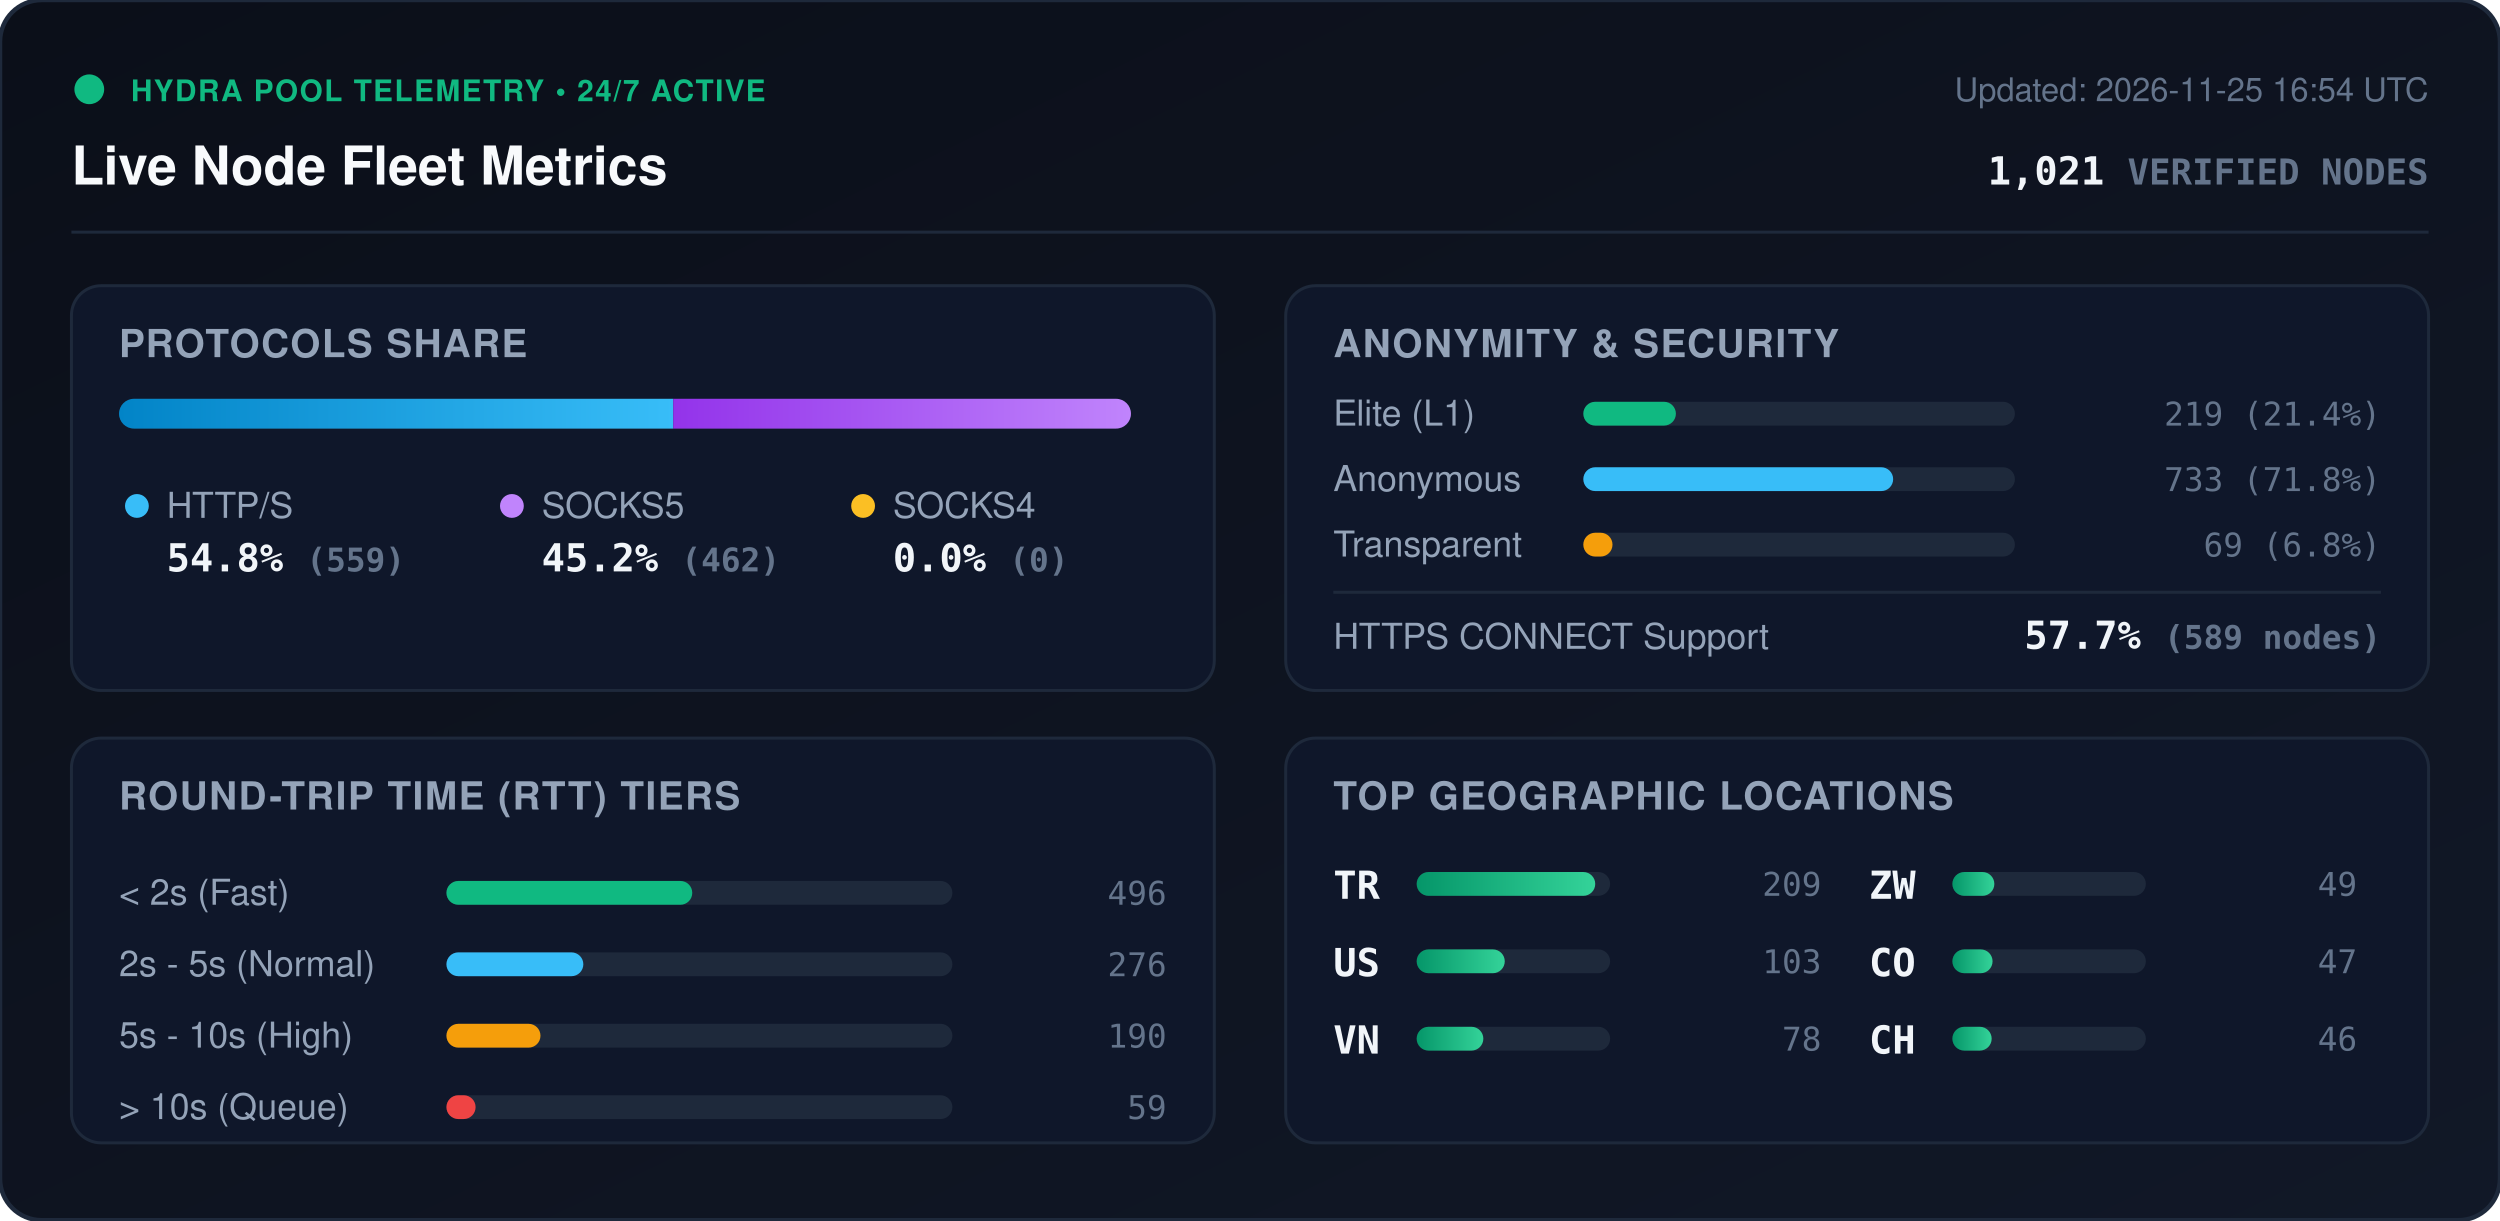
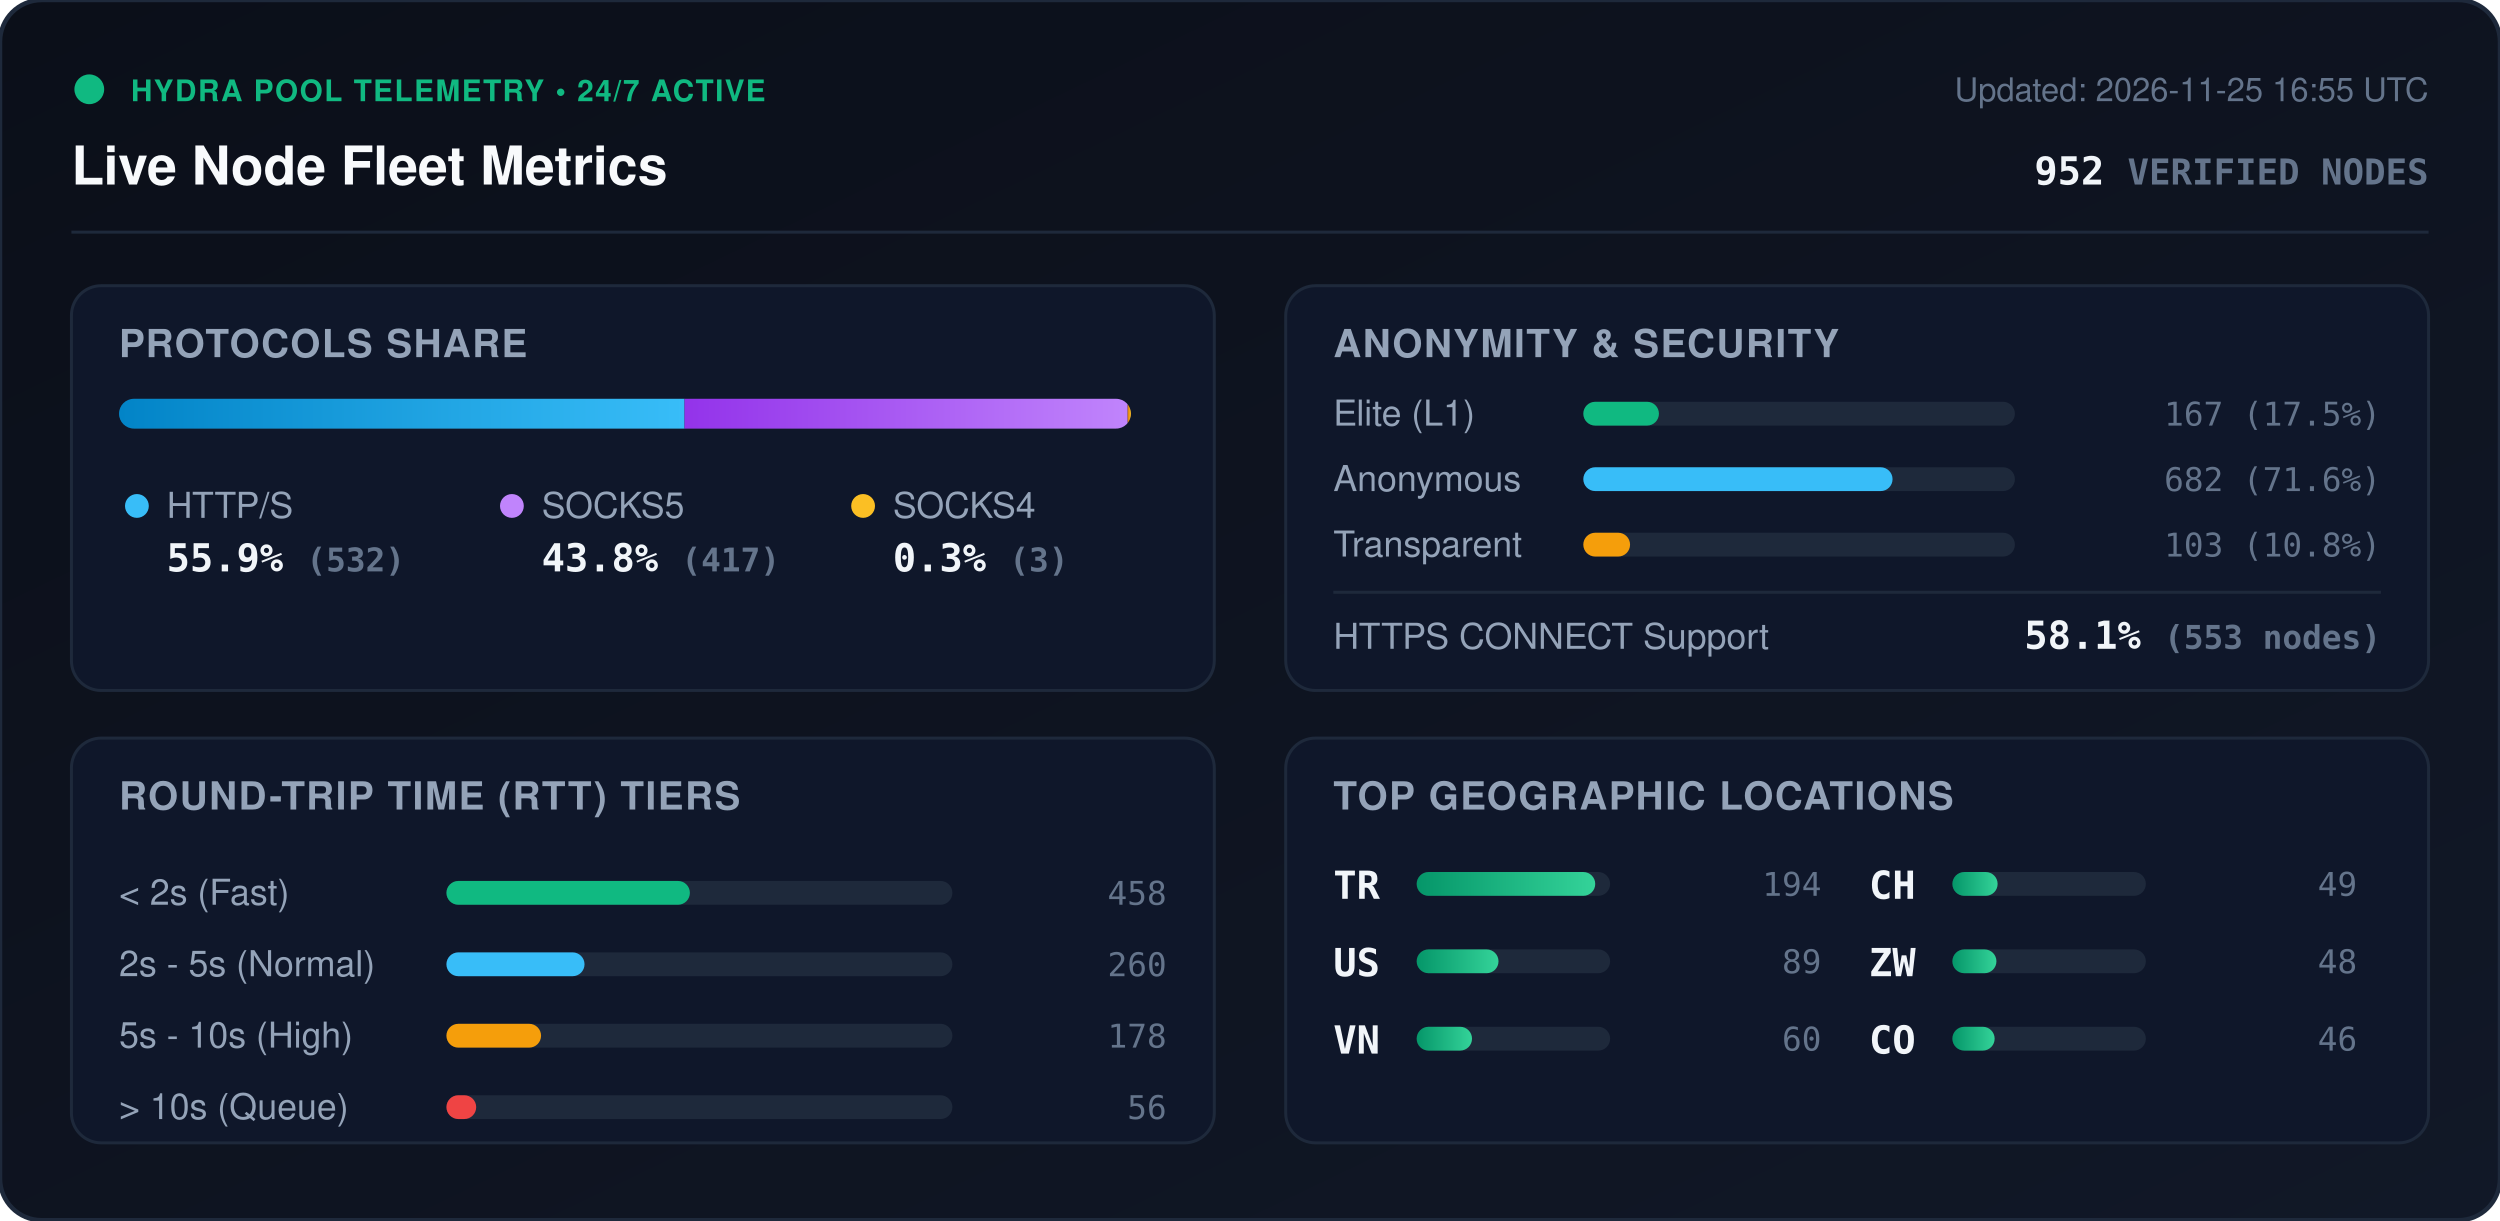
<svg xmlns="http://www.w3.org/2000/svg" viewBox="0 0 840 410" width="840" height="410" style="max-width: 100%; height: auto;">
  <defs>
    <linearGradient id="bg" x1="0%" y1="0%" x2="100%" y2="100%">
      <stop offset="0%" stop-color="#0b0f19" />
      <stop offset="100%" stop-color="#111827" />
    </linearGradient>
    <linearGradient id="bar-http" x1="0%" y1="0%" x2="100%" y2="0%">
      <stop offset="0%" stop-color="#0284c7" />
      <stop offset="100%" stop-color="#38bdf8" />
    </linearGradient>
    <linearGradient id="bar-socks5" x1="0%" y1="0%" x2="100%" y2="0%">
      <stop offset="0%" stop-color="#9333ea" />
      <stop offset="100%" stop-color="#c084fc" />
    </linearGradient>
    <linearGradient id="bar-socks4" x1="0%" y1="0%" x2="100%" y2="0%">
      <stop offset="0%" stop-color="#d97706" />
      <stop offset="100%" stop-color="#fbbf24" />
    </linearGradient>
    <linearGradient id="bar-green" x1="0%" y1="0%" x2="100%" y2="0%">
      <stop offset="0%" stop-color="#059669" />
      <stop offset="100%" stop-color="#34d399" />
    </linearGradient>
    <clipPath id="prog-track-clip">
      <rect width="340.0" height="10" rx="5" />
    </clipPath>
    <style>
      .title { font: 700 18px -apple-system, BlinkMacSystemFont, 'Segoe UI', Helvetica, Arial, sans-serif; fill: #f8fafc; }
      .sub { font: 500 11px -apple-system, BlinkMacSystemFont, 'Segoe UI', Helvetica, Arial, sans-serif; fill: #64748b; }
      .section-hdr { font: 600 13px -apple-system, BlinkMacSystemFont, 'Segoe UI', Helvetica, Arial, sans-serif; fill: #94a3b8; letter-spacing: 0.5px; }
      .metric-val { font: 700 13px -apple-system, BlinkMacSystemFont, 'Segoe UI', Helvetica, Arial, sans-serif; fill: #f1f5f9; }
      .metric-lbl { font: 500 12px -apple-system, BlinkMacSystemFont, 'Segoe UI', Helvetica, Arial, sans-serif; fill: #94a3b8; }
      .badge-txt { font: 700 10px -apple-system, BlinkMacSystemFont, 'Segoe UI', Helvetica, Arial, sans-serif; fill: #10b981; letter-spacing: 0.5px; }
      .mono { font-family: ui-monospace, SFMono-Regular, Menlo, Monaco, Consolas, monospace; }
      .pulse { animation: beacon 2s infinite ease-in-out; }
      @keyframes beacon { 0%, 100% { opacity: 1; } 50% { opacity: 0.35; } }
    </style>
  </defs>
  <rect width="840" height="410" rx="14" fill="url(#bg)" stroke="#1e293b" stroke-width="1.5" />
  <g transform="translate(24, 24)">
    <circle cx="6" cy="6" r="5" fill="#10b981" class="pulse" />
    <text x="20" y="10" class="badge-txt">HYDRA POOL TELEMETRY • 24/7 ACTIVE</text>
    <text x="0" y="38" class="title">Live Node Fleet Metrics</text>
-     <text x="792" y="10" text-anchor="end" class="sub">Updated: 2026-11-25 16:54 UTC</text>
-     <text x="792" y="38" text-anchor="end" class="metric-val mono" fill="#38bdf8">1,021 <tspan font-size="12" fill="#64748b">VERIFIED NODES</tspan>
+     <text x="792" y="10" text-anchor="end" class="sub">Updated: 2026-11-25 16:55 UTC</text>
+     <text x="792" y="38" text-anchor="end" class="metric-val mono" fill="#38bdf8">952 <tspan font-size="12" fill="#64748b">VERIFIED NODES</tspan>
    </text>
  </g>
  <line x1="24" y1="78" x2="816" y2="78" stroke="#1e293b" stroke-width="1" />
  <g transform="translate(24, 96)">
    <rect width="384" height="136" rx="10" fill="#0f172a" stroke="#1e293b" />
    <text x="16" y="24" class="section-hdr">PROTOCOLS SHARE</text>
    <g transform="translate(16, 38)">
      <rect width="340.0" height="10" rx="5" fill="#1e293b" />
      <g clip-path="url(#prog-track-clip)">
-         <rect x="0" width="186.2" height="10" fill="url(#bar-http)" />
-         <rect x="186.2" width="153.8" height="10" fill="url(#bar-socks5)" />
-         <rect x="340.0" width="0.0" height="10" fill="url(#bar-socks4)" />
+         <rect x="0" width="190.0" height="10" fill="url(#bar-http)" />
+         <rect x="190.0" width="148.9" height="10" fill="url(#bar-socks5)" />
+         <rect x="338.9" width="1.1" height="10" fill="url(#bar-socks4)" />
      </g>
    </g>
    <g transform="translate(16, 68)">
      <circle cx="6" cy="6" r="4" fill="#38bdf8" />
      <text x="16" y="10" class="metric-lbl">HTTP/S</text>
-       <text x="16" y="28" class="metric-val mono">54.8% <tspan font-size="11" fill="#64748b">(559)</tspan>
+       <text x="16" y="28" class="metric-val mono">55.9% <tspan font-size="11" fill="#64748b">(532)</tspan>
      </text>
      <circle cx="132" cy="6" r="4" fill="#c084fc" />
      <text x="142" y="10" class="metric-lbl">SOCKS5</text>
-       <text x="142" y="28" class="metric-val mono">45.2% <tspan font-size="11" fill="#64748b">(462)</tspan>
+       <text x="142" y="28" class="metric-val mono">43.8% <tspan font-size="11" fill="#64748b">(417)</tspan>
      </text>
      <circle cx="250" cy="6" r="4" fill="#fbbf24" />
      <text x="260" y="10" class="metric-lbl">SOCKS4</text>
-       <text x="260" y="28" class="metric-val mono">0.0% <tspan font-size="11" fill="#64748b">(0)</tspan>
+       <text x="260" y="28" class="metric-val mono">0.3% <tspan font-size="11" fill="#64748b">(3)</tspan>
      </text>
    </g>
  </g>
  <g transform="translate(432, 96)">
    <rect width="384" height="136" rx="10" fill="#0f172a" stroke="#1e293b" />
    <text x="16" y="24" class="section-hdr">ANONYMITY &amp; SECURITY</text>
    <text x="16" y="47" class="metric-lbl">Elite (L1)</text>
    <rect x="100" y="39" width="145.0" height="8" rx="4" fill="#1e293b" />
-     <rect x="100" y="39" width="31.1" height="8" rx="4" fill="#10b981" />
-     <text x="368" y="47" text-anchor="end" class="mono sub" fill="#e2e8f0">219 (21.4%)</text>
+     <rect x="100" y="39" width="25.4" height="8" rx="4" fill="#10b981" />
+     <text x="368" y="47" text-anchor="end" class="mono sub" fill="#e2e8f0">167 (17.5%)</text>
    <text x="16" y="69" class="metric-lbl">Anonymous</text>
    <rect x="100" y="61" width="145.0" height="8" rx="4" fill="#1e293b" />
-     <rect x="100" y="61" width="104.1" height="8" rx="4" fill="#38bdf8" />
-     <text x="368" y="69" text-anchor="end" class="mono sub" fill="#e2e8f0">733 (71.8%)</text>
+     <rect x="100" y="61" width="103.9" height="8" rx="4" fill="#38bdf8" />
+     <text x="368" y="69" text-anchor="end" class="mono sub" fill="#e2e8f0">682 (71.6%)</text>
    <text x="16" y="91" class="metric-lbl">Transparent</text>
    <rect x="100" y="83" width="145.0" height="8" rx="4" fill="#1e293b" />
-     <rect x="100" y="83" width="9.8" height="8" rx="4" fill="#f59e0b" />
-     <text x="368" y="91" text-anchor="end" class="mono sub" fill="#e2e8f0">69 (6.8%)</text>
+     <rect x="100" y="83" width="15.7" height="8" rx="4" fill="#f59e0b" />
+     <text x="368" y="91" text-anchor="end" class="mono sub" fill="#e2e8f0">103 (10.8%)</text>
    <line x1="16" y1="103" x2="368" y2="103" stroke="#1e293b" stroke-width="1" />
    <text x="16" y="122" class="metric-lbl">HTTPS CONNECT Support</text>
-     <text x="368" y="122" text-anchor="end" class="metric-val mono" fill="#34d399">57.7% <tspan font-size="11" fill="#64748b">(589 nodes)</tspan>
+     <text x="368" y="122" text-anchor="end" class="metric-val mono" fill="#34d399">58.1% <tspan font-size="11" fill="#64748b">(553 nodes)</tspan>
    </text>
  </g>
  <g transform="translate(24, 248)">
    <rect width="384" height="136" rx="10" fill="#0f172a" stroke="#1e293b" />
    <text x="16" y="24" class="section-hdr">ROUND-TRIP TIME (RTT) TIERS</text>
    <g transform="translate(16, 42)">
      <text x="0" y="14" class="metric-lbl">&lt; 2s (Fast)</text>
      <rect x="110" y="6" width="170" height="8" rx="4" fill="#1e293b" />
-       <rect x="110" y="6" width="82.6" height="8" rx="4" fill="#10b981" />
-       <text x="352" y="14" text-anchor="end" class="mono sub">496</text>
+       <rect x="110" y="6" width="81.8" height="8" rx="4" fill="#10b981" />
+       <text x="352" y="14" text-anchor="end" class="mono sub">458</text>
      <text x="0" y="38" class="metric-lbl">2s - 5s (Normal)</text>
      <rect x="110" y="30" width="170" height="8" rx="4" fill="#1e293b" />
-       <rect x="110" y="30" width="46.0" height="8" rx="4" fill="#38bdf8" />
-       <text x="352" y="38" text-anchor="end" class="mono sub">276</text>
+       <rect x="110" y="30" width="46.4" height="8" rx="4" fill="#38bdf8" />
+       <text x="352" y="38" text-anchor="end" class="mono sub">260</text>
      <text x="0" y="62" class="metric-lbl">5s - 10s (High)</text>
      <rect x="110" y="54" width="170" height="8" rx="4" fill="#1e293b" />
-       <rect x="110" y="54" width="31.6" height="8" rx="4" fill="#f59e0b" />
-       <text x="352" y="62" text-anchor="end" class="mono sub">190</text>
+       <rect x="110" y="54" width="31.8" height="8" rx="4" fill="#f59e0b" />
+       <text x="352" y="62" text-anchor="end" class="mono sub">178</text>
      <text x="0" y="86" class="metric-lbl">&gt; 10s (Queue)</text>
      <rect x="110" y="78" width="170" height="8" rx="4" fill="#1e293b" />
-       <rect x="110" y="78" width="9.8" height="8" rx="4" fill="#ef4444" />
-       <text x="352" y="86" text-anchor="end" class="mono sub">59</text>
+       <rect x="110" y="78" width="10.0" height="8" rx="4" fill="#ef4444" />
+       <text x="352" y="86" text-anchor="end" class="mono sub">56</text>
    </g>
  </g>
  <g transform="translate(432, 248)">
    <rect width="384" height="136" rx="10" fill="#0f172a" stroke="#1e293b" />
    <text x="16" y="24" class="section-hdr">TOP GEOGRAPHIC LOCATIONS</text>
    <g transform="translate(16, 42)">
      <g transform="translate(0, 0)">
        <text x="0" y="12" class="mono metric-val" font-size="12">TR</text>
        <rect x="28" y="3" width="65" height="8" rx="4" fill="#1e293b" />
        <rect x="28" y="3" width="60.0" height="8" rx="4" fill="url(#bar-green)" />
-         <text x="164" y="11" text-anchor="end" class="mono sub">209</text>
+         <text x="164" y="11" text-anchor="end" class="mono sub">194</text>
      </g>
      <g transform="translate(0, 26)">
        <text x="0" y="12" class="mono metric-val" font-size="12">US</text>
        <rect x="28" y="3" width="65" height="8" rx="4" fill="#1e293b" />
-         <rect x="28" y="3" width="29.6" height="8" rx="4" fill="url(#bar-green)" />
-         <text x="164" y="11" text-anchor="end" class="mono sub">103</text>
+         <rect x="28" y="3" width="27.5" height="8" rx="4" fill="url(#bar-green)" />
+         <text x="164" y="11" text-anchor="end" class="mono sub">89</text>
      </g>
      <g transform="translate(0, 52)">
        <text x="0" y="12" class="mono metric-val" font-size="12">VN</text>
        <rect x="28" y="3" width="65" height="8" rx="4" fill="#1e293b" />
-         <rect x="28" y="3" width="22.4" height="8" rx="4" fill="url(#bar-green)" />
-         <text x="164" y="11" text-anchor="end" class="mono sub">78</text>
+         <rect x="28" y="3" width="18.6" height="8" rx="4" fill="url(#bar-green)" />
+         <text x="164" y="11" text-anchor="end" class="mono sub">60</text>
      </g>
      <g transform="translate(180, 0)">
-         <text x="0" y="12" class="mono metric-val" font-size="12">ZW</text>
+         <text x="0" y="12" class="mono metric-val" font-size="12">CH</text>
        <rect x="28" y="3" width="65" height="8" rx="4" fill="#1e293b" />
-         <rect x="28" y="3" width="14.1" height="8" rx="4" fill="url(#bar-green)" />
+         <rect x="28" y="3" width="15.2" height="8" rx="4" fill="url(#bar-green)" />
        <text x="164" y="11" text-anchor="end" class="mono sub">49</text>
      </g>
      <g transform="translate(180, 26)">
+         <text x="0" y="12" class="mono metric-val" font-size="12">ZW</text>
+         <rect x="28" y="3" width="65" height="8" rx="4" fill="#1e293b" />
+         <rect x="28" y="3" width="14.8" height="8" rx="4" fill="url(#bar-green)" />
+         <text x="164" y="11" text-anchor="end" class="mono sub">48</text>
+       </g>
+       <g transform="translate(180, 52)">
        <text x="0" y="12" class="mono metric-val" font-size="12">CO</text>
        <rect x="28" y="3" width="65" height="8" rx="4" fill="#1e293b" />
-         <rect x="28" y="3" width="13.5" height="8" rx="4" fill="url(#bar-green)" />
-         <text x="164" y="11" text-anchor="end" class="mono sub">47</text>
-       </g>
-       <g transform="translate(180, 52)">
-         <text x="0" y="12" class="mono metric-val" font-size="12">CH</text>
-         <rect x="28" y="3" width="65" height="8" rx="4" fill="#1e293b" />
-         <rect x="28" y="3" width="13.2" height="8" rx="4" fill="url(#bar-green)" />
+         <rect x="28" y="3" width="14.2" height="8" rx="4" fill="url(#bar-green)" />
        <text x="164" y="11" text-anchor="end" class="mono sub">46</text>
      </g>
    </g>
  </g>
</svg>
